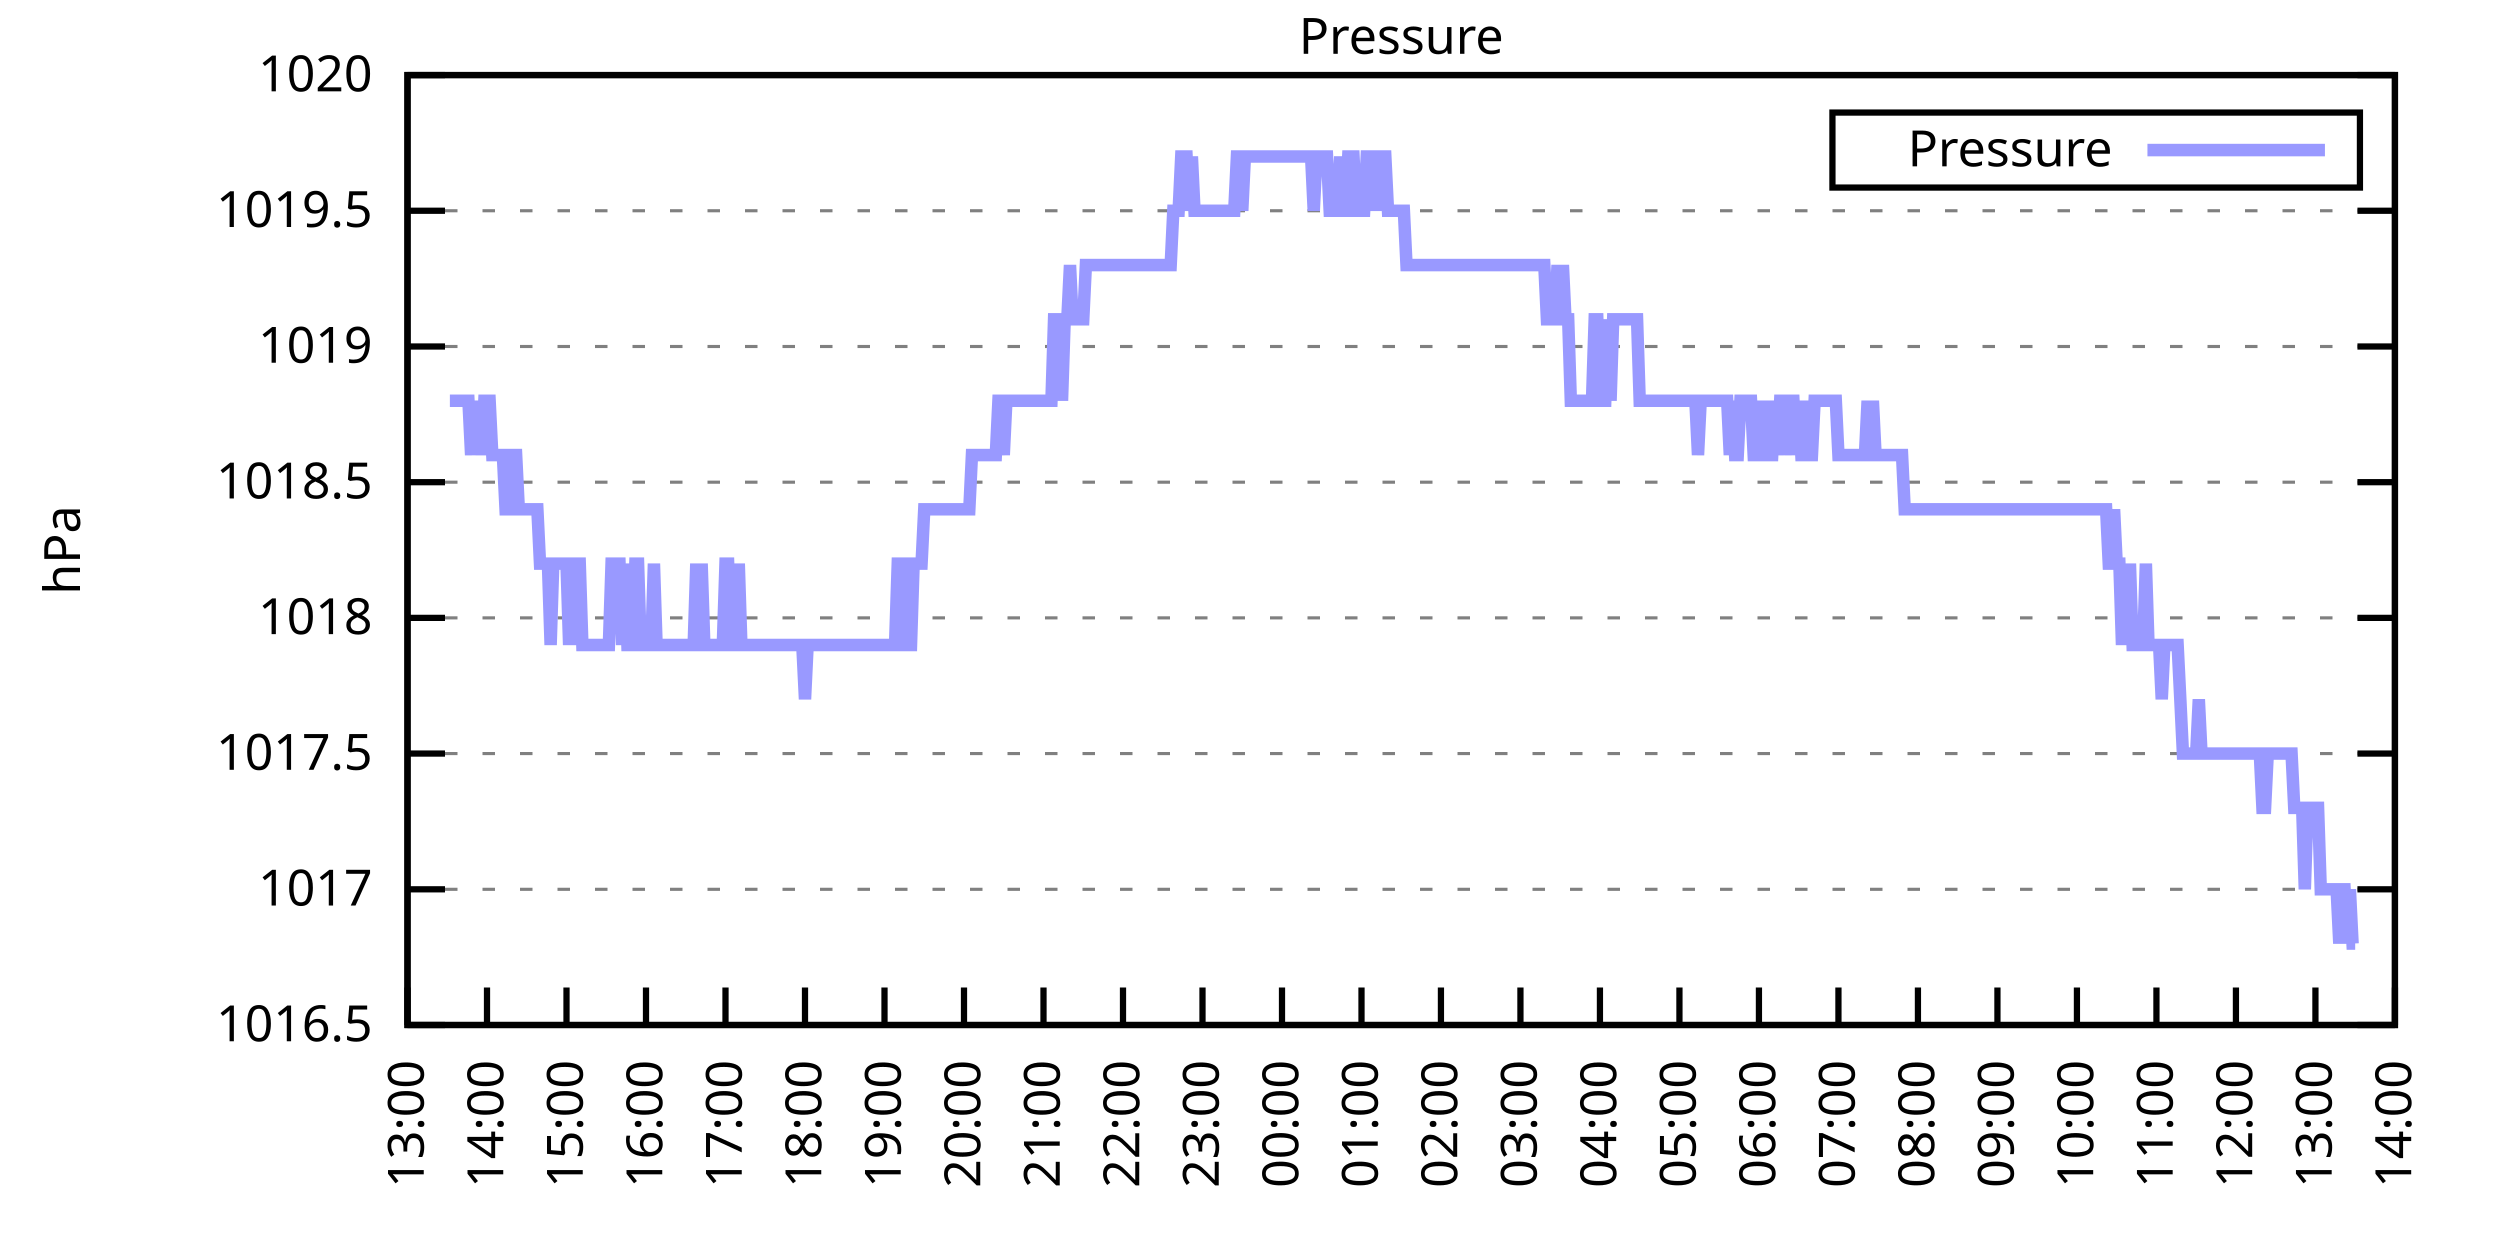
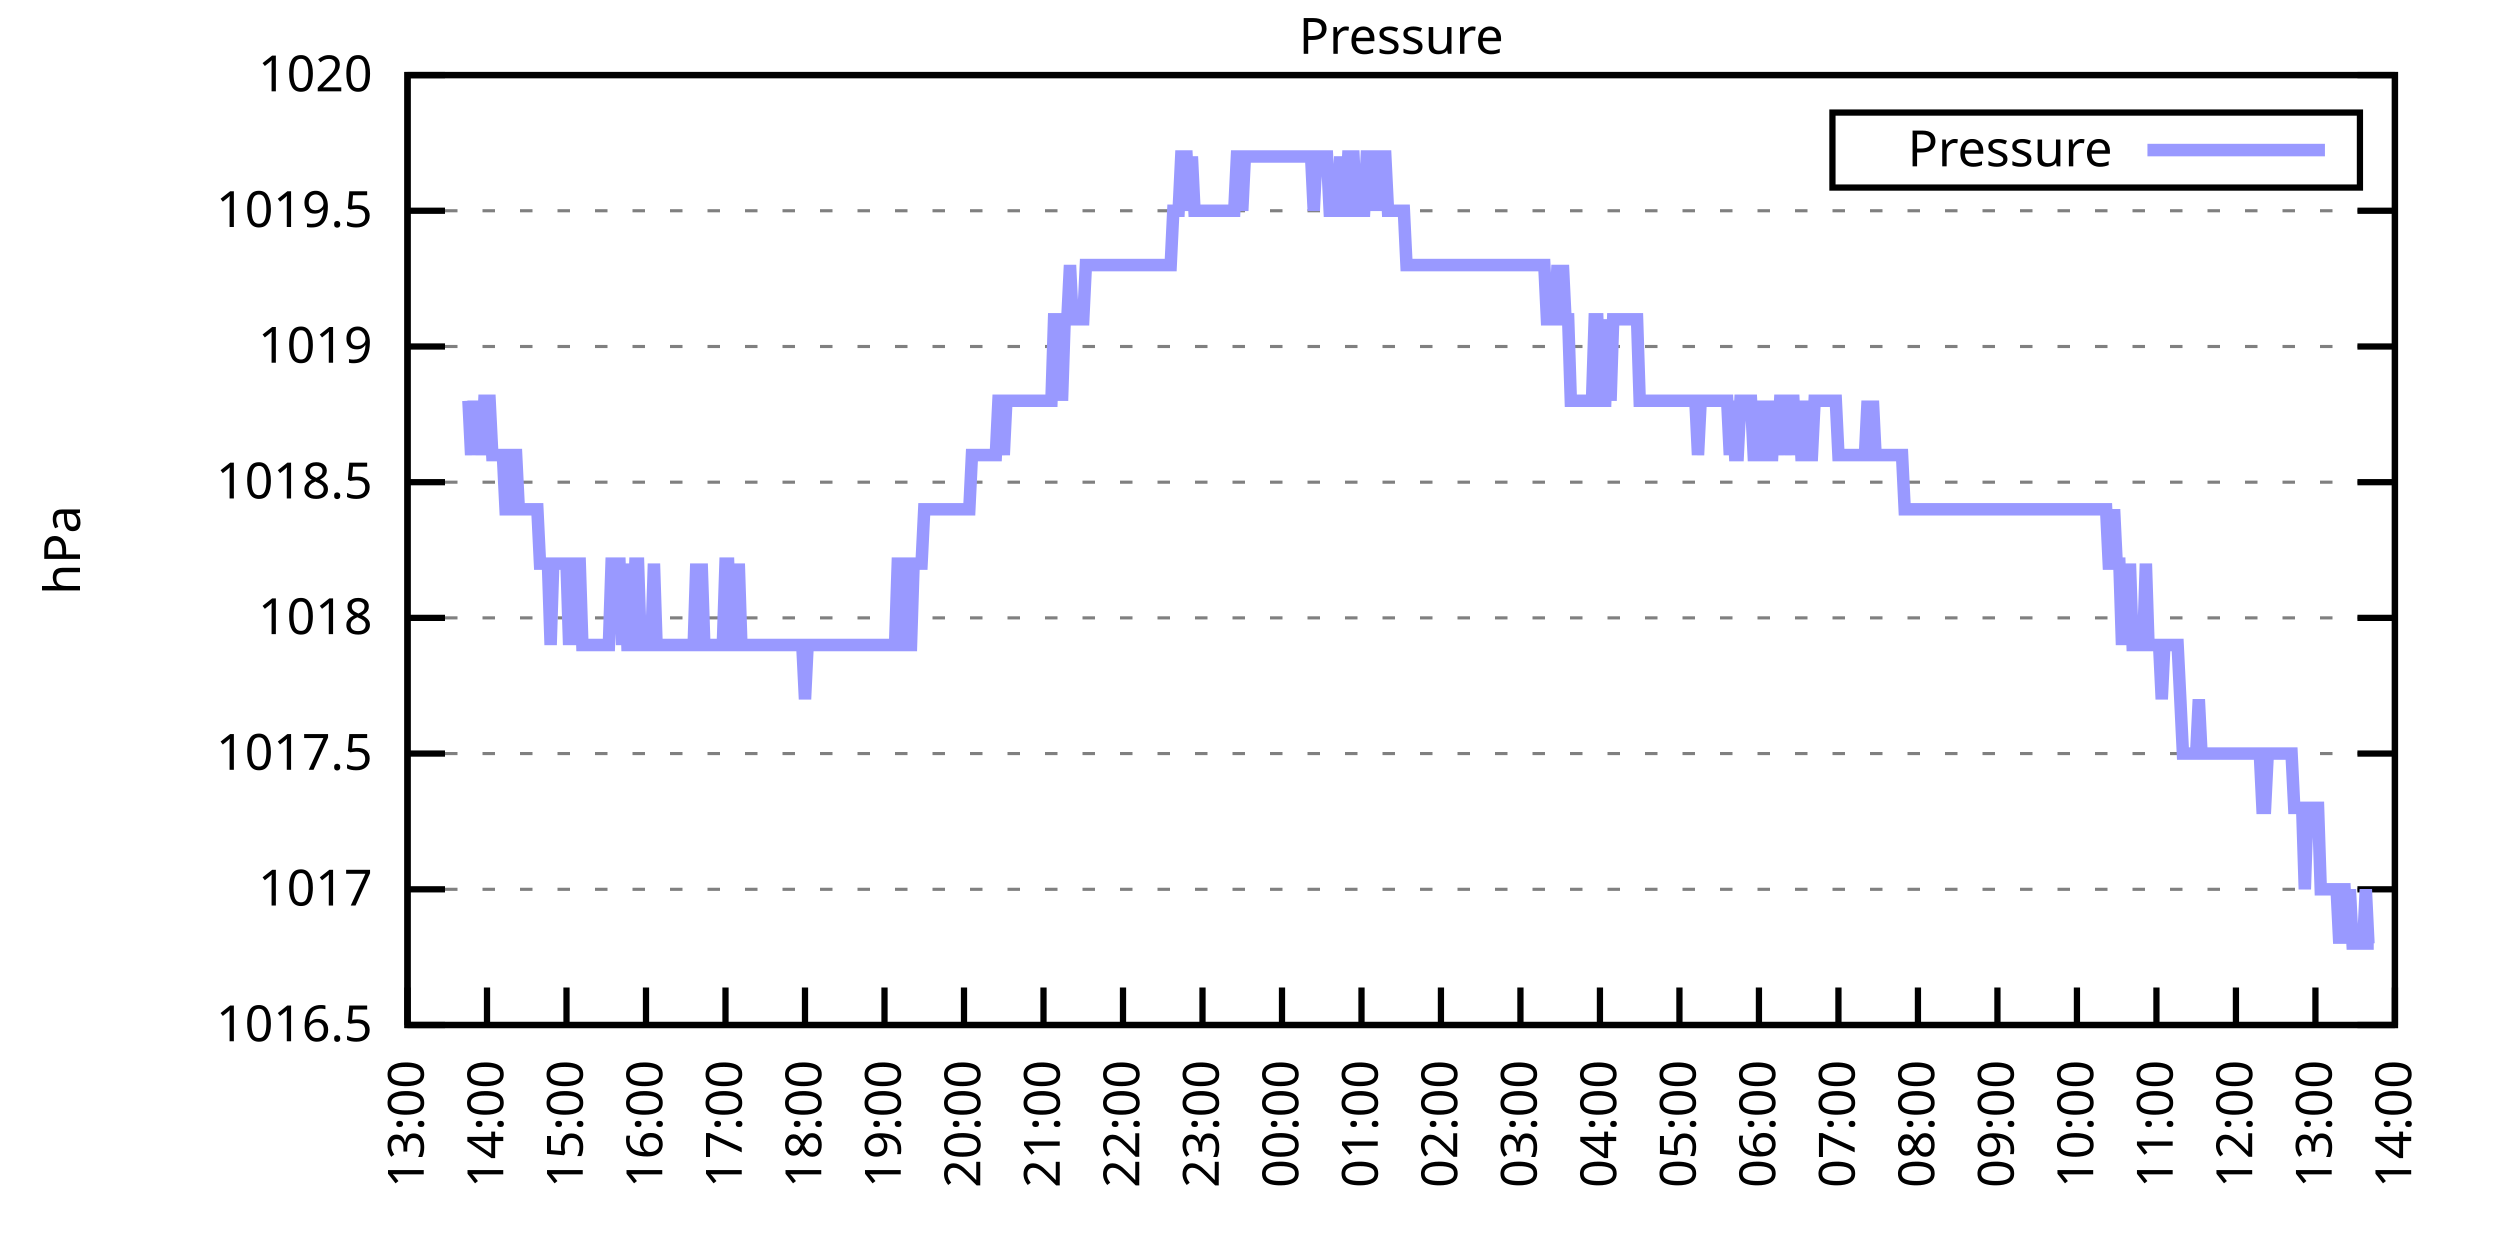
<svg xmlns="http://www.w3.org/2000/svg" xmlns:xlink="http://www.w3.org/1999/xlink" width="400" height="200" viewBox="0 0 400 200">
  <g id="gnuplot_canvas">
    <rect x="0" y="0" width="400" height="200" fill="none" />
    <defs>
      <circle id="gpDot" r="0.5" stroke-width="0.5" stroke="currentColor" />
      <path id="gpPt0" stroke-width="0.333" stroke="currentColor" d="M-1,0 h2 M0,-1 v2" />
      <path id="gpPt1" stroke-width="0.333" stroke="currentColor" d="M-1,-1 L1,1 M1,-1 L-1,1" />
      <path id="gpPt2" stroke-width="0.333" stroke="currentColor" d="M-1,0 L1,0 M0,-1 L0,1 M-1,-1 L1,1 M-1,1 L1,-1" />
      <rect id="gpPt3" stroke-width="0.333" stroke="currentColor" x="-1" y="-1" width="2" height="2" />
      <rect id="gpPt4" stroke-width="0.333" stroke="currentColor" fill="currentColor" x="-1" y="-1" width="2" height="2" />
      <circle id="gpPt5" stroke-width="0.333" stroke="currentColor" cx="0" cy="0" r="1" />
      <use xlink:href="#gpPt5" id="gpPt6" fill="currentColor" stroke="none" />
      <path id="gpPt7" stroke-width="0.333" stroke="currentColor" d="M0,-1.33 L-1.33,0.67 L1.33,0.67 z" />
      <use xlink:href="#gpPt7" id="gpPt8" fill="currentColor" stroke="none" />
      <use xlink:href="#gpPt7" id="gpPt9" stroke="currentColor" transform="rotate(180)" />
      <use xlink:href="#gpPt9" id="gpPt10" fill="currentColor" stroke="none" />
      <use xlink:href="#gpPt3" id="gpPt11" stroke="currentColor" transform="rotate(45)" />
      <use xlink:href="#gpPt11" id="gpPt12" fill="currentColor" stroke="none" />
      <path id="gpPt13" stroke-width="0.333" stroke="currentColor" d="M0,1.330 L1.265,0.411 L0.782,-1.067 L-0.782,-1.076 L-1.265,0.411 z" />
      <use xlink:href="#gpPt13" id="gpPt14" fill="currentColor" stroke="none" />
      <filter id="textbox" filterUnits="objectBoundingBox" x="0" y="0" height="1" width="1">
        <feFlood flood-color="white" flood-opacity="1" result="bgnd" />
        <feComposite in="SourceGraphic" in2="bgnd" operator="atop" />
      </filter>
      <filter id="greybox" filterUnits="objectBoundingBox" x="0" y="0" height="1" width="1">
        <feFlood flood-color="lightgrey" flood-opacity="1" result="grey" />
        <feComposite in="SourceGraphic" in2="grey" operator="atop" />
      </filter>
    </defs>
    <g fill="none" color="white" stroke="currentColor" stroke-width="1.00" stroke-linecap="butt" stroke-linejoin="miter">
</g>
    <g fill="none" color="black" stroke="currentColor" stroke-width="1.00" stroke-linecap="butt" stroke-linejoin="miter">
      <g stroke="none" shape-rendering="crispEdges">
        <polygon fill="rgb(255, 255, 255)" points="65.20,164.00 383.18,164.00 383.18,12.02 65.20,12.02 " />
      </g>
    </g>
    <g fill="none" color="black" stroke="currentColor" stroke-width="1.00" stroke-linecap="butt" stroke-linejoin="miter">
</g>
    <g fill="none" color="black" stroke="black" stroke-width="0.50" stroke-linecap="butt" stroke-linejoin="miter">
</g>
    <g fill="none" color="gray" stroke="currentColor" stroke-width="0.50" stroke-linecap="butt" stroke-linejoin="miter">
      <path stroke="gray" stroke-dasharray="2,4" class="gridline" d="M65.20,164.00 L383.19,164.00  " />
    </g>
    <g fill="none" color="gray" stroke="gray" stroke-width="1.00" stroke-linecap="butt" stroke-linejoin="miter">
</g>
    <g fill="none" color="black" stroke="currentColor" stroke-width="1.00" stroke-linecap="butt" stroke-linejoin="miter">
      <path stroke="black" d="M65.20,164.00 L71.20,164.00 M383.19,164.00 L377.19,164.00  " />
      <g transform="translate(59.60,166.60)" stroke="none" fill="black" font-family="Sans" font-size="8.00" text-anchor="end">
        <text>
          <tspan font-family="Sans"> 1016.5</tspan>
        </text>
      </g>
    </g>
    <g fill="none" color="black" stroke="currentColor" stroke-width="1.00" stroke-linecap="butt" stroke-linejoin="miter">
</g>
    <g fill="none" color="black" stroke="black" stroke-width="0.50" stroke-linecap="butt" stroke-linejoin="miter">
</g>
    <g fill="none" color="gray" stroke="currentColor" stroke-width="0.50" stroke-linecap="butt" stroke-linejoin="miter">
      <path stroke="gray" stroke-dasharray="2,4" class="gridline" d="M65.20,142.29 L383.19,142.29  " />
    </g>
    <g fill="none" color="gray" stroke="gray" stroke-width="1.00" stroke-linecap="butt" stroke-linejoin="miter">
</g>
    <g fill="none" color="black" stroke="currentColor" stroke-width="1.00" stroke-linecap="butt" stroke-linejoin="miter">
      <path stroke="black" d="M65.20,142.29 L71.20,142.29 M383.19,142.29 L377.19,142.29  " />
      <g transform="translate(59.60,144.89)" stroke="none" fill="black" font-family="Sans" font-size="8.00" text-anchor="end">
        <text>
          <tspan font-family="Sans"> 1017</tspan>
        </text>
      </g>
    </g>
    <g fill="none" color="black" stroke="currentColor" stroke-width="1.00" stroke-linecap="butt" stroke-linejoin="miter">
</g>
    <g fill="none" color="black" stroke="black" stroke-width="0.50" stroke-linecap="butt" stroke-linejoin="miter">
</g>
    <g fill="none" color="gray" stroke="currentColor" stroke-width="0.50" stroke-linecap="butt" stroke-linejoin="miter">
      <path stroke="gray" stroke-dasharray="2,4" class="gridline" d="M65.20,120.57 L383.19,120.57  " />
    </g>
    <g fill="none" color="gray" stroke="gray" stroke-width="1.00" stroke-linecap="butt" stroke-linejoin="miter">
</g>
    <g fill="none" color="black" stroke="currentColor" stroke-width="1.00" stroke-linecap="butt" stroke-linejoin="miter">
      <path stroke="black" d="M65.20,120.57 L71.20,120.57 M383.19,120.57 L377.19,120.57  " />
      <g transform="translate(59.60,123.17)" stroke="none" fill="black" font-family="Sans" font-size="8.00" text-anchor="end">
        <text>
          <tspan font-family="Sans"> 1017.5</tspan>
        </text>
      </g>
    </g>
    <g fill="none" color="black" stroke="currentColor" stroke-width="1.00" stroke-linecap="butt" stroke-linejoin="miter">
</g>
    <g fill="none" color="black" stroke="black" stroke-width="0.50" stroke-linecap="butt" stroke-linejoin="miter">
</g>
    <g fill="none" color="gray" stroke="currentColor" stroke-width="0.50" stroke-linecap="butt" stroke-linejoin="miter">
      <path stroke="gray" stroke-dasharray="2,4" class="gridline" d="M65.20,98.86 L383.19,98.86  " />
    </g>
    <g fill="none" color="gray" stroke="gray" stroke-width="1.00" stroke-linecap="butt" stroke-linejoin="miter">
</g>
    <g fill="none" color="black" stroke="currentColor" stroke-width="1.00" stroke-linecap="butt" stroke-linejoin="miter">
      <path stroke="black" d="M65.20,98.86 L71.20,98.86 M383.19,98.86 L377.19,98.86  " />
      <g transform="translate(59.60,101.46)" stroke="none" fill="black" font-family="Sans" font-size="8.00" text-anchor="end">
        <text>
          <tspan font-family="Sans"> 1018</tspan>
        </text>
      </g>
    </g>
    <g fill="none" color="black" stroke="currentColor" stroke-width="1.00" stroke-linecap="butt" stroke-linejoin="miter">
</g>
    <g fill="none" color="black" stroke="black" stroke-width="0.50" stroke-linecap="butt" stroke-linejoin="miter">
</g>
    <g fill="none" color="gray" stroke="currentColor" stroke-width="0.50" stroke-linecap="butt" stroke-linejoin="miter">
      <path stroke="gray" stroke-dasharray="2,4" class="gridline" d="M65.20,77.15 L383.19,77.15  " />
    </g>
    <g fill="none" color="gray" stroke="gray" stroke-width="1.00" stroke-linecap="butt" stroke-linejoin="miter">
</g>
    <g fill="none" color="black" stroke="currentColor" stroke-width="1.00" stroke-linecap="butt" stroke-linejoin="miter">
      <path stroke="black" d="M65.20,77.15 L71.20,77.15 M383.19,77.15 L377.19,77.15  " />
      <g transform="translate(59.60,79.75)" stroke="none" fill="black" font-family="Sans" font-size="8.00" text-anchor="end">
        <text>
          <tspan font-family="Sans"> 1018.5</tspan>
        </text>
      </g>
    </g>
    <g fill="none" color="black" stroke="currentColor" stroke-width="1.00" stroke-linecap="butt" stroke-linejoin="miter">
</g>
    <g fill="none" color="black" stroke="black" stroke-width="0.50" stroke-linecap="butt" stroke-linejoin="miter">
</g>
    <g fill="none" color="gray" stroke="currentColor" stroke-width="0.50" stroke-linecap="butt" stroke-linejoin="miter">
      <path stroke="gray" stroke-dasharray="2,4" class="gridline" d="M65.20,55.44 L383.19,55.44  " />
    </g>
    <g fill="none" color="gray" stroke="gray" stroke-width="1.00" stroke-linecap="butt" stroke-linejoin="miter">
</g>
    <g fill="none" color="black" stroke="currentColor" stroke-width="1.00" stroke-linecap="butt" stroke-linejoin="miter">
      <path stroke="black" d="M65.20,55.44 L71.20,55.44 M383.19,55.44 L377.19,55.44  " />
      <g transform="translate(59.60,58.04)" stroke="none" fill="black" font-family="Sans" font-size="8.00" text-anchor="end">
        <text>
          <tspan font-family="Sans"> 1019</tspan>
        </text>
      </g>
    </g>
    <g fill="none" color="black" stroke="currentColor" stroke-width="1.00" stroke-linecap="butt" stroke-linejoin="miter">
</g>
    <g fill="none" color="black" stroke="black" stroke-width="0.50" stroke-linecap="butt" stroke-linejoin="miter">
</g>
    <g fill="none" color="gray" stroke="currentColor" stroke-width="0.50" stroke-linecap="butt" stroke-linejoin="miter">
      <path stroke="gray" stroke-dasharray="2,4" class="gridline" d="M65.20,33.72 L383.19,33.72  " />
    </g>
    <g fill="none" color="gray" stroke="gray" stroke-width="1.00" stroke-linecap="butt" stroke-linejoin="miter">
</g>
    <g fill="none" color="black" stroke="currentColor" stroke-width="1.00" stroke-linecap="butt" stroke-linejoin="miter">
      <path stroke="black" d="M65.20,33.72 L71.20,33.72 M383.19,33.72 L377.19,33.72  " />
      <g transform="translate(59.60,36.32)" stroke="none" fill="black" font-family="Sans" font-size="8.00" text-anchor="end">
        <text>
          <tspan font-family="Sans"> 1019.5</tspan>
        </text>
      </g>
    </g>
    <g fill="none" color="black" stroke="currentColor" stroke-width="1.00" stroke-linecap="butt" stroke-linejoin="miter">
</g>
    <g fill="none" color="black" stroke="black" stroke-width="0.50" stroke-linecap="butt" stroke-linejoin="miter">
</g>
    <g fill="none" color="gray" stroke="currentColor" stroke-width="0.50" stroke-linecap="butt" stroke-linejoin="miter">
      <path stroke="gray" stroke-dasharray="2,4" class="gridline" d="M65.20,12.01 L383.19,12.01  " />
    </g>
    <g fill="none" color="gray" stroke="gray" stroke-width="1.00" stroke-linecap="butt" stroke-linejoin="miter">
</g>
    <g fill="none" color="black" stroke="currentColor" stroke-width="1.00" stroke-linecap="butt" stroke-linejoin="miter">
      <path stroke="black" d="M65.20,12.01 L71.20,12.01 M383.19,12.01 L377.19,12.01  " />
      <g transform="translate(59.60,14.61)" stroke="none" fill="black" font-family="Sans" font-size="8.00" text-anchor="end">
        <text>
          <tspan font-family="Sans"> 1020</tspan>
        </text>
      </g>
    </g>
    <g fill="none" color="black" stroke="currentColor" stroke-width="1.00" stroke-linecap="butt" stroke-linejoin="miter">
      <path stroke="black" d="M65.20,164.00 L65.20,158.00  " />
      <g transform="translate(67.80,169.60) rotate(270.00)" stroke="none" fill="black" font-family="Sans" font-size="8.00" text-anchor="end">
        <text>
          <tspan font-family="Sans">13:00</tspan>
        </text>
      </g>
    </g>
    <g fill="none" color="black" stroke="currentColor" stroke-width="1.00" stroke-linecap="butt" stroke-linejoin="miter">
      <path stroke="black" d="M77.92,164.00 L77.92,158.00  " />
      <g transform="translate(80.52,169.60) rotate(270.00)" stroke="none" fill="black" font-family="Sans" font-size="8.00" text-anchor="end">
        <text>
          <tspan font-family="Sans">14:00</tspan>
        </text>
      </g>
    </g>
    <g fill="none" color="black" stroke="currentColor" stroke-width="1.00" stroke-linecap="butt" stroke-linejoin="miter">
      <path stroke="black" d="M90.64,164.00 L90.64,158.00  " />
      <g transform="translate(93.24,169.60) rotate(270.00)" stroke="none" fill="black" font-family="Sans" font-size="8.00" text-anchor="end">
        <text>
          <tspan font-family="Sans">15:00</tspan>
        </text>
      </g>
    </g>
    <g fill="none" color="black" stroke="currentColor" stroke-width="1.00" stroke-linecap="butt" stroke-linejoin="miter">
      <path stroke="black" d="M103.36,164.00 L103.36,158.00  " />
      <g transform="translate(105.96,169.60) rotate(270.00)" stroke="none" fill="black" font-family="Sans" font-size="8.00" text-anchor="end">
        <text>
          <tspan font-family="Sans">16:00</tspan>
        </text>
      </g>
    </g>
    <g fill="none" color="black" stroke="currentColor" stroke-width="1.00" stroke-linecap="butt" stroke-linejoin="miter">
      <path stroke="black" d="M116.08,164.00 L116.08,158.00  " />
      <g transform="translate(118.68,169.60) rotate(270.00)" stroke="none" fill="black" font-family="Sans" font-size="8.00" text-anchor="end">
        <text>
          <tspan font-family="Sans">17:00</tspan>
        </text>
      </g>
    </g>
    <g fill="none" color="black" stroke="currentColor" stroke-width="1.00" stroke-linecap="butt" stroke-linejoin="miter">
      <path stroke="black" d="M128.80,164.00 L128.80,158.00  " />
      <g transform="translate(131.40,169.60) rotate(270.00)" stroke="none" fill="black" font-family="Sans" font-size="8.00" text-anchor="end">
        <text>
          <tspan font-family="Sans">18:00</tspan>
        </text>
      </g>
    </g>
    <g fill="none" color="black" stroke="currentColor" stroke-width="1.00" stroke-linecap="butt" stroke-linejoin="miter">
      <path stroke="black" d="M141.52,164.00 L141.52,158.00  " />
      <g transform="translate(144.12,169.60) rotate(270.00)" stroke="none" fill="black" font-family="Sans" font-size="8.00" text-anchor="end">
        <text>
          <tspan font-family="Sans">19:00</tspan>
        </text>
      </g>
    </g>
    <g fill="none" color="black" stroke="currentColor" stroke-width="1.00" stroke-linecap="butt" stroke-linejoin="miter">
      <path stroke="black" d="M154.24,164.00 L154.24,158.00  " />
      <g transform="translate(156.84,169.60) rotate(270.00)" stroke="none" fill="black" font-family="Sans" font-size="8.00" text-anchor="end">
        <text>
          <tspan font-family="Sans">20:00</tspan>
        </text>
      </g>
    </g>
    <g fill="none" color="black" stroke="currentColor" stroke-width="1.00" stroke-linecap="butt" stroke-linejoin="miter">
      <path stroke="black" d="M166.96,164.00 L166.96,158.00  " />
      <g transform="translate(169.56,169.60) rotate(270.00)" stroke="none" fill="black" font-family="Sans" font-size="8.00" text-anchor="end">
        <text>
          <tspan font-family="Sans">21:00</tspan>
        </text>
      </g>
    </g>
    <g fill="none" color="black" stroke="currentColor" stroke-width="1.00" stroke-linecap="butt" stroke-linejoin="miter">
      <path stroke="black" d="M179.68,164.00 L179.68,158.00  " />
      <g transform="translate(182.28,169.60) rotate(270.00)" stroke="none" fill="black" font-family="Sans" font-size="8.00" text-anchor="end">
        <text>
          <tspan font-family="Sans">22:00</tspan>
        </text>
      </g>
    </g>
    <g fill="none" color="black" stroke="currentColor" stroke-width="1.00" stroke-linecap="butt" stroke-linejoin="miter">
      <path stroke="black" d="M192.40,164.00 L192.40,158.00  " />
      <g transform="translate(195.00,169.60) rotate(270.00)" stroke="none" fill="black" font-family="Sans" font-size="8.00" text-anchor="end">
        <text>
          <tspan font-family="Sans">23:00</tspan>
        </text>
      </g>
    </g>
    <g fill="none" color="black" stroke="currentColor" stroke-width="1.00" stroke-linecap="butt" stroke-linejoin="miter">
      <path stroke="black" d="M205.12,164.00 L205.12,158.00  " />
      <g transform="translate(207.72,169.60) rotate(270.00)" stroke="none" fill="black" font-family="Sans" font-size="8.00" text-anchor="end">
        <text>
          <tspan font-family="Sans">00:00</tspan>
        </text>
      </g>
    </g>
    <g fill="none" color="black" stroke="currentColor" stroke-width="1.00" stroke-linecap="butt" stroke-linejoin="miter">
      <path stroke="black" d="M217.84,164.00 L217.84,158.00  " />
      <g transform="translate(220.44,169.60) rotate(270.00)" stroke="none" fill="black" font-family="Sans" font-size="8.00" text-anchor="end">
        <text>
          <tspan font-family="Sans">01:00</tspan>
        </text>
      </g>
    </g>
    <g fill="none" color="black" stroke="currentColor" stroke-width="1.00" stroke-linecap="butt" stroke-linejoin="miter">
      <path stroke="black" d="M230.55,164.00 L230.55,158.00  " />
      <g transform="translate(233.15,169.60) rotate(270.00)" stroke="none" fill="black" font-family="Sans" font-size="8.00" text-anchor="end">
        <text>
          <tspan font-family="Sans">02:00</tspan>
        </text>
      </g>
    </g>
    <g fill="none" color="black" stroke="currentColor" stroke-width="1.00" stroke-linecap="butt" stroke-linejoin="miter">
      <path stroke="black" d="M243.27,164.00 L243.27,158.00  " />
      <g transform="translate(245.87,169.60) rotate(270.00)" stroke="none" fill="black" font-family="Sans" font-size="8.00" text-anchor="end">
        <text>
          <tspan font-family="Sans">03:00</tspan>
        </text>
      </g>
    </g>
    <g fill="none" color="black" stroke="currentColor" stroke-width="1.00" stroke-linecap="butt" stroke-linejoin="miter">
      <path stroke="black" d="M255.99,164.00 L255.99,158.00  " />
      <g transform="translate(258.59,169.60) rotate(270.00)" stroke="none" fill="black" font-family="Sans" font-size="8.00" text-anchor="end">
        <text>
          <tspan font-family="Sans">04:00</tspan>
        </text>
      </g>
    </g>
    <g fill="none" color="black" stroke="currentColor" stroke-width="1.00" stroke-linecap="butt" stroke-linejoin="miter">
      <path stroke="black" d="M268.71,164.00 L268.71,158.00  " />
      <g transform="translate(271.31,169.60) rotate(270.00)" stroke="none" fill="black" font-family="Sans" font-size="8.00" text-anchor="end">
        <text>
          <tspan font-family="Sans">05:00</tspan>
        </text>
      </g>
    </g>
    <g fill="none" color="black" stroke="currentColor" stroke-width="1.00" stroke-linecap="butt" stroke-linejoin="miter">
      <path stroke="black" d="M281.43,164.00 L281.43,158.00  " />
      <g transform="translate(284.03,169.60) rotate(270.00)" stroke="none" fill="black" font-family="Sans" font-size="8.00" text-anchor="end">
        <text>
          <tspan font-family="Sans">06:00</tspan>
        </text>
      </g>
    </g>
    <g fill="none" color="black" stroke="currentColor" stroke-width="1.00" stroke-linecap="butt" stroke-linejoin="miter">
      <path stroke="black" d="M294.15,164.00 L294.15,158.00  " />
      <g transform="translate(296.75,169.60) rotate(270.00)" stroke="none" fill="black" font-family="Sans" font-size="8.00" text-anchor="end">
        <text>
          <tspan font-family="Sans">07:00</tspan>
        </text>
      </g>
    </g>
    <g fill="none" color="black" stroke="currentColor" stroke-width="1.00" stroke-linecap="butt" stroke-linejoin="miter">
      <path stroke="black" d="M306.87,164.00 L306.87,158.00  " />
      <g transform="translate(309.47,169.60) rotate(270.00)" stroke="none" fill="black" font-family="Sans" font-size="8.00" text-anchor="end">
        <text>
          <tspan font-family="Sans">08:00</tspan>
        </text>
      </g>
    </g>
    <g fill="none" color="black" stroke="currentColor" stroke-width="1.00" stroke-linecap="butt" stroke-linejoin="miter">
      <path stroke="black" d="M319.59,164.00 L319.59,158.00  " />
      <g transform="translate(322.19,169.60) rotate(270.00)" stroke="none" fill="black" font-family="Sans" font-size="8.00" text-anchor="end">
        <text>
          <tspan font-family="Sans">09:00</tspan>
        </text>
      </g>
    </g>
    <g fill="none" color="black" stroke="currentColor" stroke-width="1.00" stroke-linecap="butt" stroke-linejoin="miter">
      <path stroke="black" d="M332.31,164.00 L332.31,158.00  " />
      <g transform="translate(334.91,169.60) rotate(270.00)" stroke="none" fill="black" font-family="Sans" font-size="8.00" text-anchor="end">
        <text>
          <tspan font-family="Sans">10:00</tspan>
        </text>
      </g>
    </g>
    <g fill="none" color="black" stroke="currentColor" stroke-width="1.00" stroke-linecap="butt" stroke-linejoin="miter">
      <path stroke="black" d="M345.03,164.00 L345.03,158.00  " />
      <g transform="translate(347.63,169.60) rotate(270.00)" stroke="none" fill="black" font-family="Sans" font-size="8.00" text-anchor="end">
        <text>
          <tspan font-family="Sans">11:00</tspan>
        </text>
      </g>
    </g>
    <g fill="none" color="black" stroke="currentColor" stroke-width="1.00" stroke-linecap="butt" stroke-linejoin="miter">
      <path stroke="black" d="M357.75,164.00 L357.75,158.00  " />
      <g transform="translate(360.35,169.60) rotate(270.00)" stroke="none" fill="black" font-family="Sans" font-size="8.00" text-anchor="end">
        <text>
          <tspan font-family="Sans">12:00</tspan>
        </text>
      </g>
    </g>
    <g fill="none" color="black" stroke="currentColor" stroke-width="1.00" stroke-linecap="butt" stroke-linejoin="miter">
      <path stroke="black" d="M370.47,164.00 L370.47,158.00  " />
      <g transform="translate(373.07,169.60) rotate(270.00)" stroke="none" fill="black" font-family="Sans" font-size="8.00" text-anchor="end">
        <text>
          <tspan font-family="Sans">13:00</tspan>
        </text>
      </g>
    </g>
    <g fill="none" color="black" stroke="currentColor" stroke-width="1.00" stroke-linecap="butt" stroke-linejoin="miter">
      <path stroke="black" d="M383.19,164.00 L383.19,158.00  " />
      <g transform="translate(385.79,169.60) rotate(270.00)" stroke="none" fill="black" font-family="Sans" font-size="8.00" text-anchor="end">
        <text>
          <tspan font-family="Sans">14:00</tspan>
        </text>
      </g>
    </g>
    <g fill="none" color="black" stroke="currentColor" stroke-width="1.00" stroke-linecap="butt" stroke-linejoin="miter">
</g>
    <g fill="none" color="black" stroke="currentColor" stroke-width="1.00" stroke-linecap="butt" stroke-linejoin="miter">
      <path stroke="black" d="M65.20,12.01 L65.20,164.00 L383.19,164.00 L383.19,12.01 L65.20,12.01 Z  " />
    </g>
    <g fill="none" color="black" stroke="currentColor" stroke-width="1.00" stroke-linecap="butt" stroke-linejoin="miter">
</g>
    <g fill="none" color="black" stroke="currentColor" stroke-width="1.00" stroke-linecap="butt" stroke-linejoin="miter">
      <path stroke="black" d="M293.19,30.01 L293.19,18.01 L377.59,18.01 L377.59,30.01 L293.19,30.01 Z  " />
    </g>
    <g id="Pressure_plot_1">
      <g fill="none" color="white" stroke="black" stroke-width="2.00" stroke-linecap="butt" stroke-linejoin="miter">
</g>
      <g fill="none" color="black" stroke="currentColor" stroke-width="2.00" stroke-linecap="butt" stroke-linejoin="miter">
        <g transform="translate(337.99,26.61)" stroke="none" fill="black" font-family="Sans" font-size="8.00" text-anchor="end">
          <text>
            <tspan font-family="Sans">Pressure</tspan>
          </text>
        </g>
      </g>
      <g fill="none" color="black" stroke="currentColor" stroke-width="2.00" stroke-linecap="butt" stroke-linejoin="miter">
-         <path stroke="rgb(153, 153, 255)" d="M343.59,24.01 L371.99,24.01 M71.98,64.12 L72.41,64.12 L72.83,64.12 L73.26,64.12 L73.68,64.12 L74.10,64.12   L74.53,64.12 L74.95,64.12 L75.38,72.81 L75.80,64.12 L76.22,72.81 L76.65,64.12 L77.07,72.81 L77.50,64.12   L77.92,64.12 L78.34,64.12 L78.77,72.81 L79.19,72.81 L79.62,72.81 L80.04,72.81 L80.46,72.81 L80.89,81.49   L81.31,81.49 L81.74,81.49 L82.16,72.81 L82.58,72.81 L83.01,81.49 L83.43,81.49 L83.86,81.49 L84.28,81.49   L84.70,81.49 L85.13,81.49 L85.55,81.49 L85.98,81.49 L86.40,90.18 L86.82,90.18 L87.25,90.18 L87.67,90.18   L88.10,103.20 L88.52,90.18 L88.94,90.18 L89.37,90.18 L89.79,90.18 L90.22,90.18 L90.64,90.18 L91.06,103.20   L91.49,90.18 L91.91,103.20 L92.34,90.18 L92.76,90.18 L93.18,103.20 L93.61,103.20 L94.03,103.20 L94.46,103.20   L94.88,103.20 L95.30,103.20 L95.73,103.20 L96.15,103.20 L96.58,103.20 L97.00,103.20 L97.42,103.20 L97.85,90.18   L98.27,90.18 L98.69,90.18 L99.12,90.18 L99.54,103.20 L99.97,90.18 L100.39,103.20 L100.81,103.20 L101.24,103.20   L101.66,90.18 L102.09,90.18 L102.51,103.20 L102.93,103.20 L103.36,103.20 L103.78,103.20 L104.21,103.20 L104.63,90.18   L105.05,103.20 L105.48,103.20 L105.90,103.20 L106.33,103.20 L106.75,103.20 L107.17,103.20 L107.60,103.20 L108.02,103.20   L108.45,103.20 L108.87,103.20 L109.29,103.20 L109.72,103.20 L110.14,103.20 L110.57,103.20 L110.99,103.20 L111.41,90.18   L111.84,103.20 L112.26,90.18 L112.69,103.20 L113.11,103.20 L113.53,103.20 L113.96,103.20 L114.38,103.20 L114.81,103.20   L115.23,103.20 L115.65,103.20 L116.08,90.18 L116.50,90.18 L116.93,103.20 L117.35,103.20 L117.77,103.20 L118.20,90.18   L118.62,103.20 L119.05,103.20 L119.47,103.20 L119.89,103.20 L120.32,103.20 L120.74,103.20 L121.17,103.20 L121.59,103.20   L122.01,103.20 L122.44,103.20 L122.86,103.20 L123.29,103.20 L123.71,103.20 L124.13,103.20 L124.56,103.20 L124.98,103.20   L125.41,103.20 L125.83,103.20 L126.25,103.20 L126.68,103.20 L127.10,103.20 L127.53,103.20 L127.95,103.20 L128.37,103.20   L128.80,111.89 L129.22,103.20 L129.65,103.20 L130.07,103.20 L130.49,103.20 L130.92,103.20 L131.34,103.20 L131.77,103.20   L132.19,103.20 L132.61,103.20 L133.04,103.20 L133.46,103.20 L133.89,103.20 L134.31,103.20 L134.73,103.20 L135.16,103.20   L135.58,103.20 L136.01,103.20 L136.43,103.20 L136.85,103.20 L137.28,103.20 L137.70,103.20 L138.13,103.20 L138.55,103.20   L138.97,103.20 L139.40,103.20 L139.82,103.20 L140.25,103.20 L140.67,103.20 L141.09,103.20 L141.52,103.20 L141.94,103.20   L142.37,103.20 L142.79,103.20 L143.21,103.20 L143.64,90.18 L144.06,90.18 L144.49,90.18 L144.91,103.20 L145.33,103.20   L145.76,103.20 L146.18,90.18 L146.61,90.18 L147.03,90.18 L147.45,90.18 L147.88,81.49 L148.30,81.49 L148.73,81.49   L149.15,81.49 L149.57,81.49 L150.00,81.49 L150.42,81.49 L150.85,81.49 L151.27,81.49 L151.69,81.49 L152.12,81.49   L152.54,81.49 L152.97,81.49 L153.39,81.49 L153.81,81.49 L154.24,81.49 L154.66,81.49 L155.09,81.49 L155.51,72.81   L155.93,72.81 L156.36,72.81 L156.78,72.81 L157.21,72.81 L157.63,72.81 L158.05,72.81 L158.48,72.81 L158.90,72.81   L159.33,72.81 L159.75,64.12 L160.17,64.12 L160.60,72.81 L161.02,64.12 L161.44,64.12 L161.87,64.12 L162.29,64.12   L162.72,64.12 L163.14,64.12 L163.56,64.12 L163.99,64.12 L164.41,64.12 L164.84,64.12 L165.26,64.12 L165.68,64.12   L166.11,64.12 L166.53,64.12 L166.96,64.12 L167.38,64.12 L167.80,64.12 L168.23,64.12 L168.65,51.09 L169.08,51.09   L169.50,51.09 L169.92,64.12 L170.35,51.09 L170.77,51.09 L171.20,42.41 L171.62,51.09 L172.04,51.09 L172.47,51.09   L172.89,51.09 L173.32,51.09 L173.74,42.41 L174.16,42.41 L174.59,42.41 L175.01,42.41 L175.44,42.41 L175.86,42.41   L176.28,42.41 L176.71,42.41 L177.13,42.41 L177.56,42.41 L177.98,42.41 L178.40,42.41 L178.83,42.41 L179.25,42.41   L179.68,42.41 L180.10,42.41 L180.52,42.41 L180.95,42.41 L181.37,42.41 L181.80,42.41 L182.22,42.41 L182.64,42.41   L183.07,42.41 L183.49,42.41 L183.92,42.41 L184.34,42.41 L184.76,42.41 L185.19,42.41 L185.61,42.41 L186.04,42.41   L186.46,42.41 L186.88,42.41 L187.31,42.41 L187.73,33.72 L188.16,33.72 L188.58,33.72 L189.00,25.04 L189.43,25.04   L189.85,25.04 L190.28,33.72 L190.70,25.04 L191.12,33.72 L191.55,33.72 L191.97,33.72 L192.40,33.72 L192.82,33.72   L193.24,33.72 L193.67,33.72 L194.09,33.72 L194.52,33.72 L194.94,33.72 L195.36,33.72 L195.79,33.72 L196.21,33.72   L196.64,33.72 L197.06,33.72 L197.48,33.72 L197.91,25.04 L198.33,25.04 L198.76,33.72 L199.18,25.04 L199.60,25.04   L200.03,25.04 L200.45,25.04 L200.88,25.04 L201.30,25.04 L201.72,25.04 L202.15,25.04 L202.57,25.04 L203.00,25.04   L203.42,25.04 L203.84,25.04 L204.27,25.04 L204.69,25.04 L205.12,25.04 L205.54,25.04 L205.96,25.04 L206.39,25.04   L206.81,25.04 L207.24,25.04 L207.66,25.04 L208.08,25.04 L208.51,25.04 L208.93,25.04 L209.36,25.04 L209.78,25.04   L210.20,33.72 L210.63,25.04 L211.05,25.04 L211.48,25.04 L211.90,25.04 L212.32,25.04 L212.75,33.72 L213.17,33.72   L213.60,33.72 L214.02,33.72 L214.44,25.04 L214.87,33.72 L215.29,33.72 L215.72,25.04 L216.14,25.04 L216.56,25.04   L216.99,33.72 L217.41,33.72 L217.84,33.72 L218.26,33.72 L218.68,25.04 L219.11,25.04 L219.53,25.04 L219.96,33.72   L220.38,25.04 L220.80,33.72 L221.23,25.04 L221.65,25.04 L222.08,33.72 L222.50,33.72 L222.92,33.72 L223.35,33.72   L223.77,33.72 L224.20,33.72 L224.62,33.72 L225.04,42.41 L225.47,42.41 L225.89,42.41 L226.31,42.41 L226.74,42.41   L227.16,42.41 L227.59,42.41 L228.01,42.41 L228.43,42.41 L228.86,42.41 L229.28,42.41 L229.71,42.41 L230.13,42.41   L230.55,42.41 L230.98,42.41 L231.40,42.41 L231.83,42.41 L232.25,42.41 L232.67,42.41 L233.10,42.41 L233.52,42.41   L233.95,42.41 L234.37,42.41 L234.79,42.41 L235.22,42.41 L235.64,42.41 L236.07,42.41 L236.49,42.41 L236.91,42.41   L237.34,42.41 L237.76,42.41 L238.19,42.41 L238.61,42.41 L239.03,42.41 L239.46,42.41 L239.88,42.41 L240.31,42.41   L240.73,42.41 L241.15,42.41 L241.58,42.41 L242.00,42.41 L242.43,42.41 L242.85,42.41 L243.27,42.41 L243.70,42.41   L244.12,42.41 L244.55,42.41 L244.97,42.41 L245.39,42.41 L245.82,42.41 L246.24,42.41 L246.67,42.41 L247.09,42.41   L247.51,51.09 L247.94,51.09 L248.36,51.09 L248.79,51.09 L249.21,42.41 L249.63,51.09 L250.06,42.41 L250.48,51.09   L250.91,51.09 L251.33,64.12 L251.75,64.12 L252.18,64.12 L252.60,64.12 L253.03,64.12 L253.45,64.12 L253.87,64.12   L254.30,64.12 L254.72,64.12 L255.15,51.09 L255.57,51.09 L255.99,64.12 L256.42,64.12 L256.84,64.12 L257.27,51.09   L257.69,64.12 L258.11,51.09 L258.54,51.09 L258.96,51.09 L259.39,51.09 L259.81,51.09 L260.23,51.09 L260.66,51.09   L261.08,51.09 L261.51,51.09 L261.93,51.09 L262.35,64.12 L262.78,64.12 L263.20,64.12 L263.63,64.12 L264.05,64.12   L264.47,64.12 L264.90,64.12 L265.32,64.12 L265.75,64.12 L266.17,64.12 L266.59,64.12 L267.02,64.12 L267.44,64.12   L267.87,64.12 L268.29,64.12 L268.71,64.12 L269.14,64.12 L269.56,64.12 L269.99,64.12 L270.41,64.12 L270.83,64.12   L271.26,64.12 L271.68,72.81 L272.11,64.12 L272.53,64.12 L272.95,64.12 L273.38,64.12 L273.80,64.12 L274.23,64.12   L274.65,64.12 L275.07,64.12 L275.50,64.12 L275.92,64.12 L276.35,64.12 L276.77,72.81 L277.19,64.12 L277.62,72.81   L278.04,72.81 L278.47,64.12 L278.89,64.12 L279.31,64.12 L279.74,64.12 L280.16,64.12 L280.59,72.81 L281.01,72.81   L281.43,72.81 L281.86,64.12 L282.28,72.81 L282.71,64.12 L283.13,72.81 L283.55,72.81 L283.98,64.12 L284.40,72.81   L284.83,64.12 L285.25,64.12 L285.67,72.81 L286.10,64.12 L286.52,64.12 L286.95,64.12 L287.37,72.81 L287.79,64.12   L288.22,72.81 L288.64,72.81 L289.06,64.12 L289.49,72.81 L289.91,72.81 L290.34,64.12 L290.76,64.12 L291.18,64.12   L291.61,64.12 L292.03,64.12 L292.46,64.12 L292.88,64.12 L293.30,64.12 L293.73,64.12 L294.15,72.81 L294.58,72.81   L295.00,72.81 L295.42,72.81 L295.85,72.81 L296.27,72.81 L296.70,72.81 L297.12,72.81 L297.54,72.81 L297.97,72.81   L298.39,72.81 L298.82,64.12 L299.24,72.81 L299.66,64.12 L300.09,72.81 L300.51,72.81 L300.94,72.81 L301.36,72.81   L301.78,72.81 L302.21,72.81 L302.63,72.81 L303.06,72.81 L303.48,72.81 L303.90,72.81 L304.33,72.81 L304.75,81.49   L305.18,81.49 L305.60,81.49 L306.02,81.49 L306.45,81.49 L306.87,81.49 L307.30,81.49 L307.72,81.49 L308.14,81.49   L308.57,81.49 L308.99,81.49 L309.42,81.49 L309.84,81.49 L310.26,81.49 L310.69,81.49 L311.11,81.49 L311.54,81.49   L311.96,81.49 L312.38,81.49 L312.81,81.49 L313.23,81.49 L313.66,81.49 L314.08,81.49 L314.50,81.49 L314.93,81.49   L315.35,81.49 L315.78,81.49 L316.20,81.49 L316.62,81.49 L317.05,81.49 L317.47,81.49 L317.90,81.49 L318.32,81.49   L318.74,81.49 L319.17,81.49 L319.59,81.49 L320.02,81.49 L320.44,81.49 L320.86,81.49 L321.29,81.49 L321.71,81.49   L322.14,81.49 L322.56,81.49 L322.98,81.49 L323.41,81.49 L323.83,81.49 L324.26,81.49 L324.68,81.49 L325.10,81.49   L325.53,81.49 L325.95,81.49 L326.38,81.49 L326.80,81.49 L327.22,81.49 L327.65,81.49 L328.07,81.49 L328.50,81.49   L328.92,81.49 L329.34,81.49 L329.77,81.49 L330.19,81.49 L330.62,81.49 L331.04,81.49 L331.46,81.49 L331.89,81.49   L332.31,81.49 L332.74,81.49 L333.16,81.49 L333.58,81.49 L334.01,81.49 L334.43,81.49 L334.86,81.49 L335.28,81.49   L335.70,81.49 L336.13,81.49 L336.55,81.49 L336.98,81.49 L337.40,90.18 L337.82,90.18 L338.25,81.49 L338.67,90.18   L339.10,90.18 L339.52,103.20 L339.94,90.18 L340.37,103.20 L340.79,90.18 L341.22,103.20 L341.64,103.20 L342.06,103.20   L342.49,103.20 L342.91,103.20 L343.34,90.18 L343.76,103.20 L344.18,103.20 L344.61,103.20 L345.03,103.20 L345.46,103.20   L345.88,111.89 L346.30,103.20 L346.73,103.20 L347.15,103.20 L347.58,103.20 L348.00,103.20 L348.42,103.20 L348.85,111.89   L349.27,120.57 L349.70,120.57 L350.12,120.57 L350.54,120.57 L350.97,120.57 L351.39,120.57 L351.81,111.89 L352.24,120.57   L352.66,120.57 L353.09,120.57 L353.51,120.57 L353.93,120.57 L354.36,120.57 L354.78,120.57 L355.21,120.57 L355.63,120.57   L356.05,120.57 L356.48,120.57 L356.90,120.57 L357.33,120.57 L357.75,120.57 L358.17,120.57 L358.60,120.57 L359.02,120.57   L359.45,120.57 L359.87,120.57 L360.29,120.57 L360.72,120.57 L361.14,120.57 L361.57,120.57 L361.99,129.26 L362.41,129.26   L362.84,120.57 L363.26,120.57 L363.69,120.57 L364.11,120.57 L364.53,120.57 L364.96,120.57 L365.38,120.57 L365.81,120.57   L366.23,120.57 L366.65,120.57 L367.08,129.26 L367.50,129.26 L367.93,129.26 L368.35,129.26 L368.77,142.29 L369.20,129.26   L369.62,129.26 L370.05,129.26 L370.47,129.26 L370.89,129.26 L371.32,142.29 L371.74,142.29 L372.17,142.29 L372.59,142.29   L373.01,142.29 L373.44,142.29 L373.86,142.29 L374.29,150.97 L374.71,142.29 L375.13,142.29 L375.56,150.97 L375.98,142.29   L376.41,150.97 L376.83,150.97  " />
+         <path stroke="rgb(153, 153, 255)" d="M343.59,24.01 L371.99,24.01 M74.95,64.12 L75.38,72.81 L75.80,64.12 L76.22,72.81 L76.65,64.12 L77.07,72.81   L77.50,64.12 L77.92,64.12 L78.34,64.12 L78.77,72.81 L79.19,72.81 L79.62,72.81 L80.04,72.81 L80.46,72.81   L80.89,81.49 L81.31,81.49 L81.74,81.49 L82.16,72.81 L82.58,72.81 L83.01,81.49 L83.43,81.49 L83.86,81.49   L84.28,81.49 L84.70,81.49 L85.13,81.49 L85.55,81.49 L85.98,81.49 L86.40,90.18 L86.82,90.18 L87.25,90.18   L87.67,90.18 L88.10,103.20 L88.52,90.18 L88.94,90.18 L89.37,90.18 L89.79,90.18 L90.22,90.18 L90.64,90.18   L91.06,103.20 L91.49,90.18 L91.91,103.20 L92.34,90.18 L92.76,90.18 L93.18,103.20 L93.61,103.20 L94.03,103.20   L94.46,103.20 L94.88,103.20 L95.30,103.20 L95.73,103.20 L96.15,103.20 L96.58,103.20 L97.00,103.20 L97.42,103.20   L97.85,90.18 L98.27,90.18 L98.69,90.18 L99.12,90.18 L99.54,103.20 L99.97,90.18 L100.39,103.20 L100.81,103.20   L101.24,103.20 L101.66,90.18 L102.09,90.18 L102.51,103.20 L102.93,103.20 L103.36,103.20 L103.78,103.20 L104.21,103.20   L104.63,90.18 L105.05,103.20 L105.48,103.20 L105.90,103.20 L106.33,103.20 L106.75,103.20 L107.17,103.20 L107.60,103.20   L108.02,103.20 L108.45,103.20 L108.87,103.20 L109.29,103.20 L109.72,103.20 L110.14,103.20 L110.57,103.20 L110.99,103.20   L111.41,90.18 L111.84,103.20 L112.26,90.18 L112.69,103.20 L113.11,103.20 L113.53,103.20 L113.96,103.20 L114.38,103.20   L114.81,103.20 L115.23,103.20 L115.65,103.20 L116.08,90.18 L116.50,90.18 L116.93,103.20 L117.35,103.20 L117.77,103.20   L118.20,90.18 L118.62,103.20 L119.05,103.20 L119.47,103.20 L119.89,103.20 L120.32,103.20 L120.74,103.20 L121.17,103.20   L121.59,103.20 L122.01,103.20 L122.44,103.20 L122.86,103.20 L123.29,103.20 L123.71,103.20 L124.13,103.20 L124.56,103.20   L124.98,103.20 L125.41,103.20 L125.83,103.20 L126.25,103.20 L126.68,103.20 L127.10,103.20 L127.53,103.20 L127.95,103.20   L128.37,103.20 L128.80,111.89 L129.22,103.20 L129.65,103.20 L130.07,103.20 L130.49,103.20 L130.92,103.20 L131.34,103.20   L131.77,103.20 L132.19,103.20 L132.61,103.20 L133.04,103.20 L133.46,103.20 L133.89,103.20 L134.31,103.20 L134.73,103.20   L135.16,103.20 L135.58,103.20 L136.01,103.20 L136.43,103.20 L136.85,103.20 L137.28,103.20 L137.70,103.20 L138.13,103.20   L138.55,103.20 L138.97,103.20 L139.40,103.20 L139.82,103.20 L140.25,103.20 L140.67,103.20 L141.09,103.20 L141.52,103.20   L141.94,103.20 L142.37,103.20 L142.79,103.20 L143.21,103.20 L143.64,90.18 L144.06,90.18 L144.49,90.18 L144.91,103.20   L145.33,103.20 L145.76,103.20 L146.18,90.18 L146.61,90.18 L147.03,90.18 L147.45,90.18 L147.88,81.49 L148.30,81.49   L148.73,81.49 L149.15,81.49 L149.57,81.49 L150.00,81.49 L150.42,81.49 L150.85,81.49 L151.27,81.49 L151.69,81.49   L152.12,81.49 L152.54,81.49 L152.97,81.49 L153.39,81.49 L153.81,81.49 L154.24,81.49 L154.66,81.49 L155.09,81.49   L155.51,72.81 L155.93,72.81 L156.36,72.81 L156.78,72.81 L157.21,72.81 L157.63,72.81 L158.05,72.81 L158.48,72.81   L158.90,72.81 L159.33,72.81 L159.75,64.12 L160.17,64.12 L160.60,72.81 L161.02,64.12 L161.44,64.12 L161.87,64.12   L162.29,64.12 L162.72,64.12 L163.14,64.12 L163.56,64.12 L163.99,64.12 L164.41,64.12 L164.84,64.12 L165.26,64.12   L165.68,64.12 L166.11,64.12 L166.53,64.12 L166.96,64.12 L167.38,64.12 L167.80,64.12 L168.23,64.12 L168.65,51.09   L169.08,51.09 L169.50,51.09 L169.92,64.12 L170.35,51.09 L170.77,51.09 L171.20,42.41 L171.62,51.09 L172.04,51.09   L172.47,51.09 L172.89,51.09 L173.32,51.09 L173.74,42.41 L174.16,42.41 L174.59,42.41 L175.01,42.41 L175.44,42.41   L175.86,42.41 L176.28,42.41 L176.71,42.41 L177.13,42.41 L177.56,42.41 L177.98,42.41 L178.40,42.41 L178.83,42.41   L179.25,42.41 L179.68,42.41 L180.10,42.41 L180.52,42.41 L180.95,42.41 L181.37,42.41 L181.80,42.41 L182.22,42.41   L182.64,42.41 L183.07,42.41 L183.49,42.41 L183.92,42.41 L184.34,42.41 L184.76,42.41 L185.19,42.41 L185.61,42.41   L186.04,42.41 L186.46,42.41 L186.88,42.41 L187.31,42.41 L187.73,33.72 L188.16,33.72 L188.58,33.72 L189.00,25.04   L189.43,25.04 L189.85,25.04 L190.28,33.72 L190.70,25.04 L191.12,33.72 L191.55,33.72 L191.97,33.72 L192.40,33.72   L192.82,33.72 L193.24,33.72 L193.67,33.72 L194.09,33.72 L194.52,33.72 L194.94,33.72 L195.36,33.72 L195.79,33.72   L196.21,33.72 L196.64,33.72 L197.06,33.72 L197.48,33.72 L197.91,25.04 L198.33,25.04 L198.76,33.72 L199.18,25.04   L199.60,25.04 L200.03,25.04 L200.45,25.04 L200.88,25.04 L201.30,25.04 L201.72,25.04 L202.15,25.04 L202.57,25.04   L203.00,25.04 L203.42,25.04 L203.84,25.04 L204.27,25.04 L204.69,25.04 L205.12,25.04 L205.54,25.04 L205.96,25.04   L206.39,25.04 L206.81,25.04 L207.24,25.04 L207.66,25.04 L208.08,25.04 L208.51,25.04 L208.93,25.04 L209.36,25.04   L209.78,25.04 L210.20,33.72 L210.63,25.04 L211.05,25.04 L211.48,25.04 L211.90,25.04 L212.32,25.04 L212.75,33.72   L213.17,33.72 L213.60,33.72 L214.02,33.72 L214.44,25.04 L214.87,33.72 L215.29,33.72 L215.72,25.04 L216.14,25.04   L216.56,25.04 L216.99,33.72 L217.41,33.72 L217.84,33.72 L218.26,33.72 L218.68,25.04 L219.11,25.04 L219.53,25.04   L219.96,33.72 L220.38,25.04 L220.80,33.72 L221.23,25.04 L221.65,25.04 L222.08,33.72 L222.50,33.72 L222.92,33.72   L223.35,33.72 L223.77,33.72 L224.20,33.72 L224.62,33.72 L225.04,42.41 L225.47,42.41 L225.89,42.41 L226.31,42.41   L226.74,42.41 L227.16,42.41 L227.59,42.41 L228.01,42.41 L228.43,42.41 L228.86,42.41 L229.28,42.41 L229.71,42.41   L230.13,42.41 L230.55,42.41 L230.98,42.41 L231.40,42.41 L231.83,42.41 L232.25,42.41 L232.67,42.41 L233.10,42.41   L233.52,42.41 L233.95,42.41 L234.37,42.41 L234.79,42.41 L235.22,42.41 L235.64,42.41 L236.07,42.41 L236.49,42.41   L236.91,42.41 L237.34,42.41 L237.76,42.41 L238.19,42.41 L238.61,42.41 L239.03,42.41 L239.46,42.41 L239.88,42.41   L240.31,42.41 L240.73,42.41 L241.15,42.41 L241.58,42.41 L242.00,42.41 L242.43,42.41 L242.85,42.41 L243.27,42.41   L243.70,42.41 L244.12,42.41 L244.55,42.41 L244.97,42.41 L245.39,42.41 L245.82,42.41 L246.24,42.41 L246.67,42.41   L247.09,42.41 L247.51,51.09 L247.94,51.09 L248.36,51.09 L248.79,51.09 L249.21,42.41 L249.63,51.09 L250.06,42.41   L250.48,51.09 L250.91,51.09 L251.33,64.12 L251.75,64.12 L252.18,64.12 L252.60,64.12 L253.03,64.12 L253.45,64.12   L253.87,64.12 L254.30,64.12 L254.72,64.12 L255.15,51.09 L255.57,51.09 L255.99,64.12 L256.42,64.12 L256.84,64.12   L257.27,51.09 L257.69,64.12 L258.11,51.09 L258.54,51.09 L258.96,51.09 L259.39,51.09 L259.81,51.09 L260.23,51.09   L260.66,51.09 L261.08,51.09 L261.51,51.09 L261.93,51.09 L262.35,64.12 L262.78,64.12 L263.20,64.12 L263.63,64.12   L264.05,64.12 L264.47,64.12 L264.90,64.12 L265.32,64.12 L265.75,64.12 L266.17,64.12 L266.59,64.12 L267.02,64.12   L267.44,64.12 L267.87,64.12 L268.29,64.12 L268.71,64.12 L269.14,64.12 L269.56,64.12 L269.99,64.12 L270.41,64.12   L270.83,64.12 L271.26,64.12 L271.68,72.81 L272.11,64.12 L272.53,64.12 L272.95,64.12 L273.38,64.12 L273.80,64.12   L274.23,64.12 L274.65,64.12 L275.07,64.12 L275.50,64.12 L275.92,64.12 L276.35,64.12 L276.77,72.81 L277.19,64.12   L277.62,72.81 L278.04,72.81 L278.47,64.12 L278.89,64.12 L279.31,64.12 L279.74,64.12 L280.16,64.12 L280.59,72.81   L281.01,72.81 L281.43,72.81 L281.86,64.12 L282.28,72.81 L282.71,64.12 L283.13,72.81 L283.55,72.81 L283.98,64.12   L284.40,72.81 L284.83,64.12 L285.25,64.12 L285.67,72.81 L286.10,64.12 L286.52,64.12 L286.95,64.12 L287.37,72.81   L287.79,64.12 L288.22,72.81 L288.64,72.81 L289.06,64.12 L289.49,72.81 L289.91,72.81 L290.34,64.12 L290.76,64.12   L291.18,64.12 L291.61,64.12 L292.03,64.12 L292.46,64.12 L292.88,64.12 L293.30,64.12 L293.73,64.12 L294.15,72.81   L294.58,72.81 L295.00,72.81 L295.42,72.81 L295.85,72.81 L296.27,72.81 L296.70,72.81 L297.12,72.81 L297.54,72.81   L297.97,72.81 L298.39,72.81 L298.82,64.12 L299.24,72.81 L299.66,64.12 L300.09,72.81 L300.51,72.81 L300.94,72.81   L301.36,72.81 L301.78,72.81 L302.21,72.81 L302.63,72.81 L303.06,72.81 L303.48,72.81 L303.90,72.81 L304.33,72.81   L304.75,81.49 L305.18,81.49 L305.60,81.49 L306.02,81.49 L306.45,81.49 L306.87,81.49 L307.30,81.49 L307.72,81.49   L308.14,81.49 L308.57,81.49 L308.99,81.49 L309.42,81.49 L309.84,81.49 L310.26,81.49 L310.69,81.49 L311.11,81.49   L311.54,81.49 L311.96,81.49 L312.38,81.49 L312.81,81.49 L313.23,81.49 L313.66,81.49 L314.08,81.49 L314.50,81.49   L314.93,81.49 L315.35,81.49 L315.78,81.49 L316.20,81.49 L316.62,81.49 L317.05,81.49 L317.47,81.49 L317.90,81.49   L318.32,81.49 L318.74,81.49 L319.17,81.49 L319.59,81.49 L320.02,81.49 L320.44,81.49 L320.86,81.49 L321.29,81.49   L321.71,81.49 L322.14,81.49 L322.56,81.49 L322.98,81.49 L323.41,81.49 L323.83,81.49 L324.26,81.49 L324.68,81.49   L325.10,81.49 L325.53,81.49 L325.95,81.49 L326.38,81.49 L326.80,81.49 L327.22,81.49 L327.65,81.49 L328.07,81.49   L328.50,81.49 L328.92,81.49 L329.34,81.49 L329.77,81.49 L330.19,81.49 L330.62,81.49 L331.04,81.49 L331.46,81.49   L331.89,81.49 L332.31,81.49 L332.74,81.49 L333.16,81.49 L333.58,81.49 L334.01,81.49 L334.43,81.49 L334.86,81.49   L335.28,81.49 L335.70,81.49 L336.13,81.49 L336.55,81.49 L336.98,81.49 L337.40,90.18 L337.82,90.18 L338.25,81.49   L338.67,90.18 L339.10,90.18 L339.52,103.20 L339.94,90.18 L340.37,103.20 L340.79,90.18 L341.22,103.20 L341.64,103.20   L342.06,103.20 L342.49,103.20 L342.91,103.20 L343.34,90.18 L343.76,103.20 L344.18,103.20 L344.61,103.20 L345.03,103.20   L345.46,103.20 L345.88,111.89 L346.30,103.20 L346.73,103.20 L347.15,103.20 L347.58,103.20 L348.00,103.20 L348.42,103.20   L348.85,111.89 L349.27,120.57 L349.70,120.57 L350.12,120.57 L350.54,120.57 L350.97,120.57 L351.39,120.57 L351.81,111.89   L352.24,120.57 L352.66,120.57 L353.09,120.57 L353.51,120.57 L353.93,120.57 L354.36,120.57 L354.78,120.57 L355.21,120.57   L355.63,120.57 L356.05,120.57 L356.48,120.57 L356.90,120.57 L357.33,120.57 L357.75,120.57 L358.17,120.57 L358.60,120.57   L359.02,120.57 L359.45,120.57 L359.87,120.57 L360.29,120.57 L360.72,120.57 L361.14,120.57 L361.57,120.57 L361.99,129.26   L362.41,129.26 L362.84,120.57 L363.26,120.57 L363.69,120.57 L364.11,120.57 L364.53,120.57 L364.96,120.57 L365.38,120.57   L365.81,120.57 L366.23,120.57 L366.65,120.57 L367.08,129.26 L367.50,129.26 L367.93,129.26 L368.35,129.26 L368.77,142.29   L369.20,129.26 L369.62,129.26 L370.05,129.26 L370.47,129.26 L370.89,129.26 L371.32,142.29 L371.74,142.29 L372.17,142.29   L372.59,142.29 L373.01,142.29 L373.44,142.29 L373.86,142.29 L374.29,150.97 L374.71,142.29 L375.13,142.29 L375.56,150.97   L375.98,142.29 L376.41,150.97 L376.83,150.97 L377.25,150.97 L377.68,150.97 L378.10,150.97 L378.53,142.29 L378.95,150.97   L379.37,150.97 L379.80,150.97  " />
      </g>
    </g>
    <g fill="none" color="black" stroke="currentColor" stroke-width="2.00" stroke-linecap="butt" stroke-linejoin="miter">
</g>
    <g fill="none" color="black" stroke="black" stroke-width="1.00" stroke-linecap="butt" stroke-linejoin="miter">
</g>
    <g fill="none" color="black" stroke="currentColor" stroke-width="1.00" stroke-linecap="butt" stroke-linejoin="miter">
      <path stroke="black" d="M65.20,12.01 L65.20,164.00 L383.19,164.00 L383.19,12.01 L65.20,12.01 Z  " />
      <g transform="translate(12.80,88.01) rotate(270.00)" stroke="none" fill="black" font-family="Sans" font-size="8.00" text-anchor="middle">
        <text>
          <tspan font-family="Sans">hPa</tspan>
        </text>
      </g>
    </g>
    <g fill="none" color="black" stroke="currentColor" stroke-width="1.00" stroke-linecap="butt" stroke-linejoin="miter">
</g>
    <g fill="none" color="black" stroke="currentColor" stroke-width="1.00" stroke-linecap="butt" stroke-linejoin="miter">
      <g transform="translate(224.19,8.61)" stroke="none" fill="black" font-family="Sans" font-size="8.00" text-anchor="middle">
        <text>
          <tspan font-family="Sans">Pressure</tspan>
        </text>
      </g>
    </g>
    <g fill="none" color="black" stroke="currentColor" stroke-width="1.00" stroke-linecap="butt" stroke-linejoin="miter">
</g>
  </g>
</svg>
